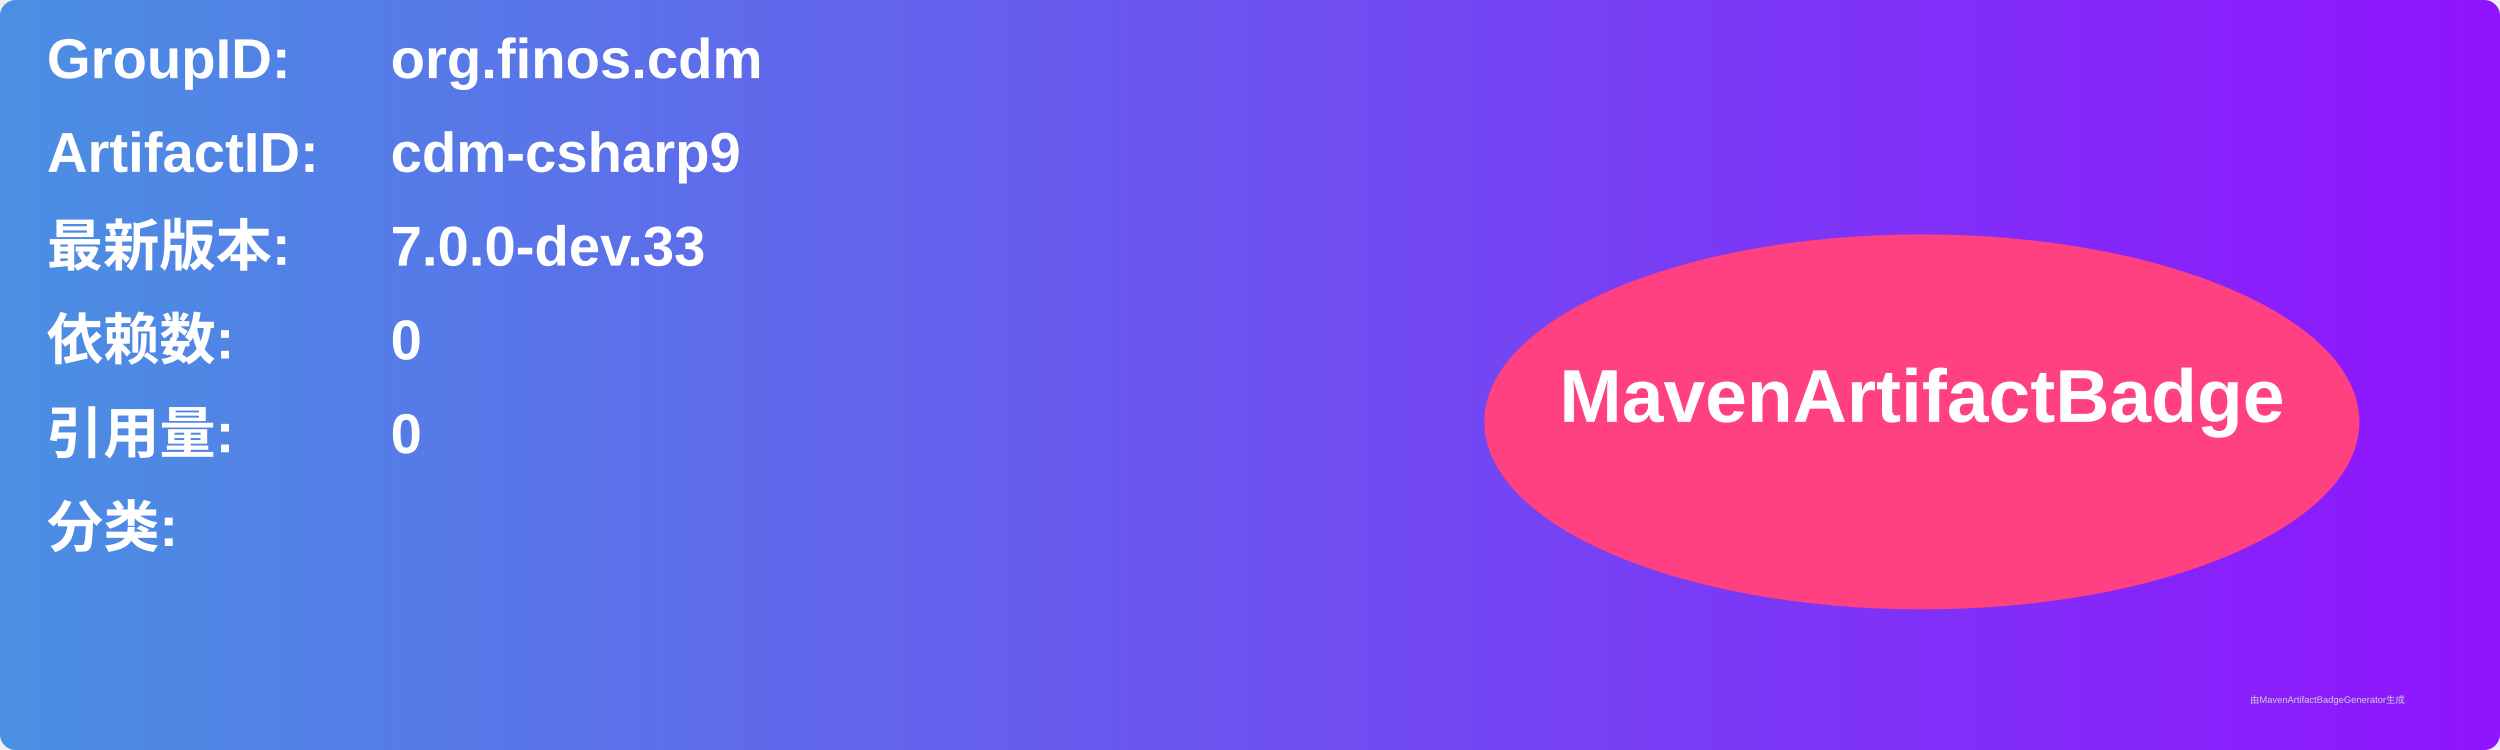
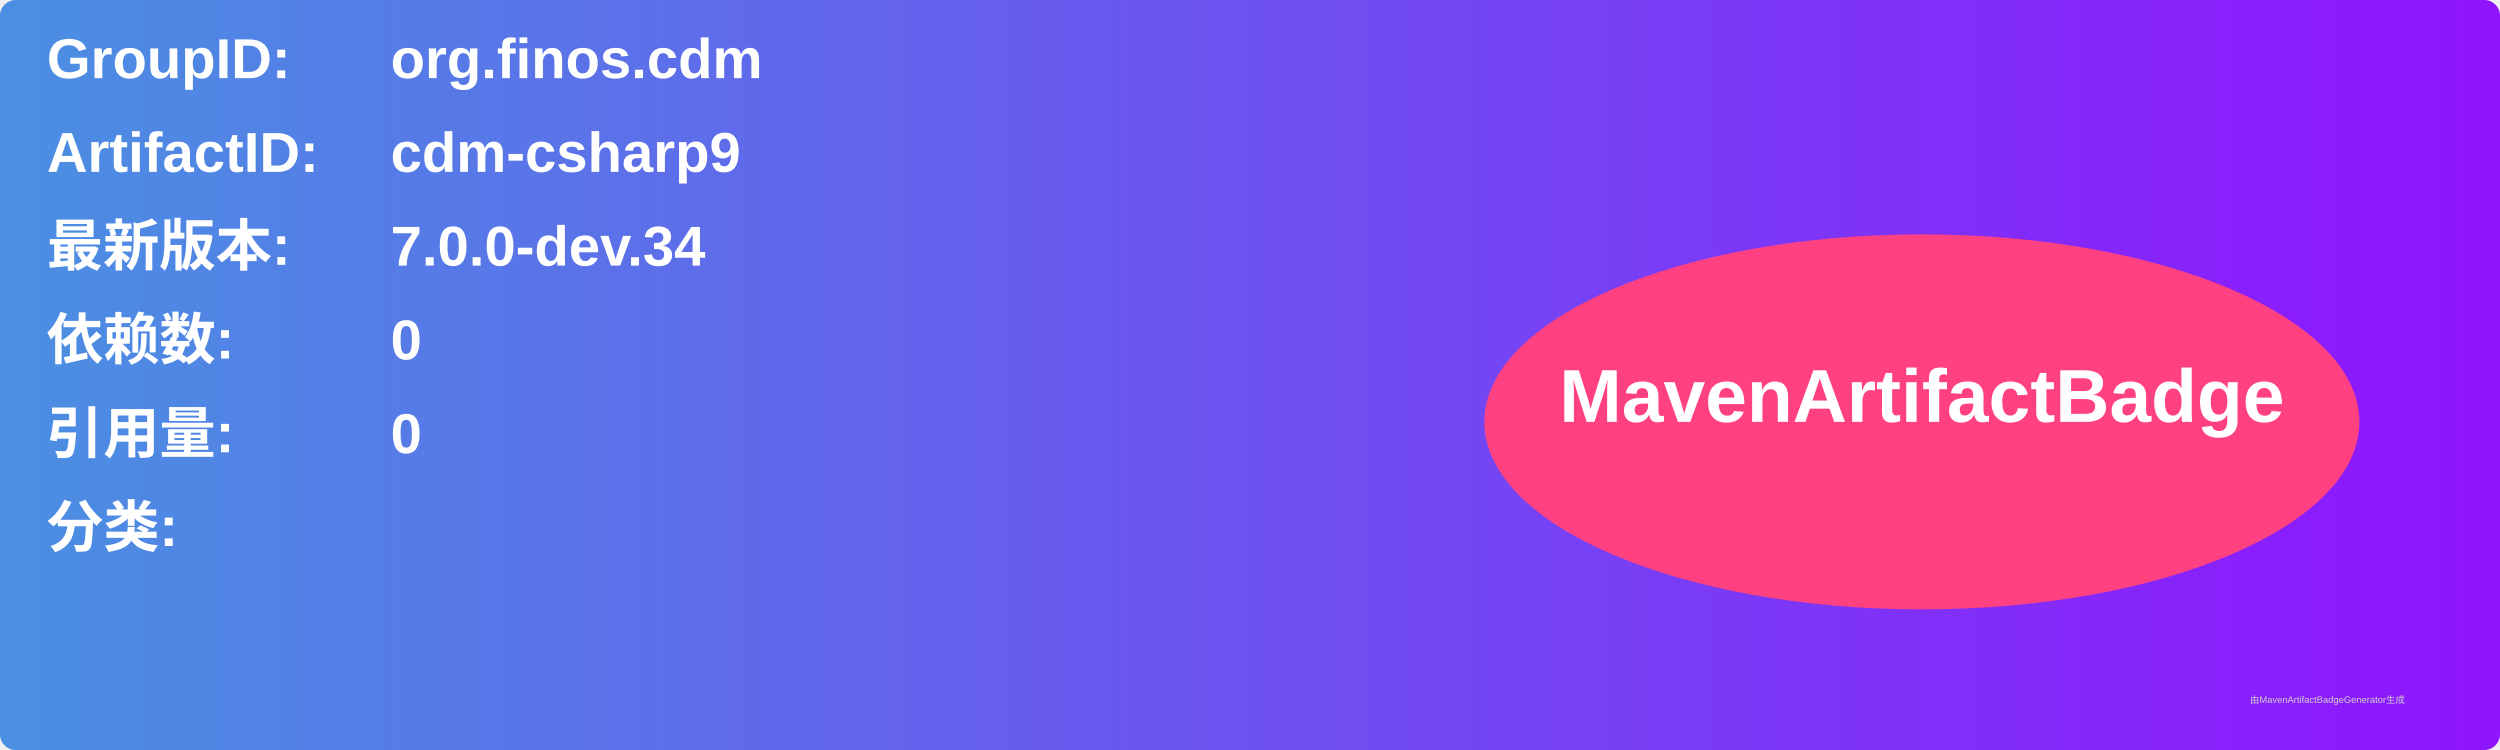
<svg xmlns="http://www.w3.org/2000/svg" width="800" height="240" viewBox="0 0 800 240">
  <linearGradient id="grad" x1="0%" y1="0%" x2="100%" y2="0%">
    <stop offset="0%" stop-color="#4a90e2" />
    <stop offset="100%" stop-color="#9013fe" />
  </linearGradient>
  <rect width="100%" height="100%" rx="5" ry="5" fill="url(#grad)" />
  <g transform="translate(15, 15)">
    <text x="0" y="10" font-family="Arial" font-size="18" fill="white" font-weight="bold" width="260">GroupID:</text>
    <text x="110" y="10" font-family="Arial" font-size="18" fill="white" font-weight="bold" width="460">org.finos.cdm</text>
    <text x="0" y="40" font-family="Arial" font-size="18" fill="white" font-weight="bold" width="260">ArtifactID:</text>
    <text x="110" y="40" font-family="Arial" font-size="18" fill="white" font-weight="bold" width="460">cdm-csharp9</text>
    <text x="0" y="70" font-family="Arial" font-size="18" fill="white" font-weight="bold">最新版本:</text>
    <text x="110" y="70" font-family="Arial" font-size="18" fill="white" font-weight="bold">
-       <tspan font-weight="bold">7.0.0-dev.33</tspan>
+       <tspan font-weight="bold">7.0.0-dev.34</tspan>
    </text>
    <text x="0" y="100" font-family="Arial" font-size="18" fill="white" font-weight="bold">依赖数: </text>
    <text x="110" y="100" font-family="Arial" font-size="18" fill="white">
      <tspan font-weight="bold">0</tspan>
    </text>
    <text x="0" y="130" font-family="Arial" font-size="18" fill="white" font-weight="bold">引用量: </text>
    <text x="110" y="130" font-family="Arial" font-size="18" fill="white">
      <tspan font-weight="bold">0</tspan>
    </text>
    <text x="0" y="160" font-family="Arial" font-size="18" fill="white" font-weight="bold">分类:</text>
    <text x="10" y="190" font-family="Arial" font-size="10" fill="white">
      <tspan font-weight="bold" />
    </text>
    <ellipse cx="600" cy="120" rx="140" ry="60" fill="#ff4081" />
    <text x="600" y="120" text-anchor="middle" font-family="Arial" font-size="24" fill="white" font-weight="bold">MavenArtifactBadge</text>
  </g>
  <text x="720" y="225" font-family="Arial" font-size="3" fill="#d0d0d0">由MavenArtifactBadgeGenerator生成</text>
</svg>
